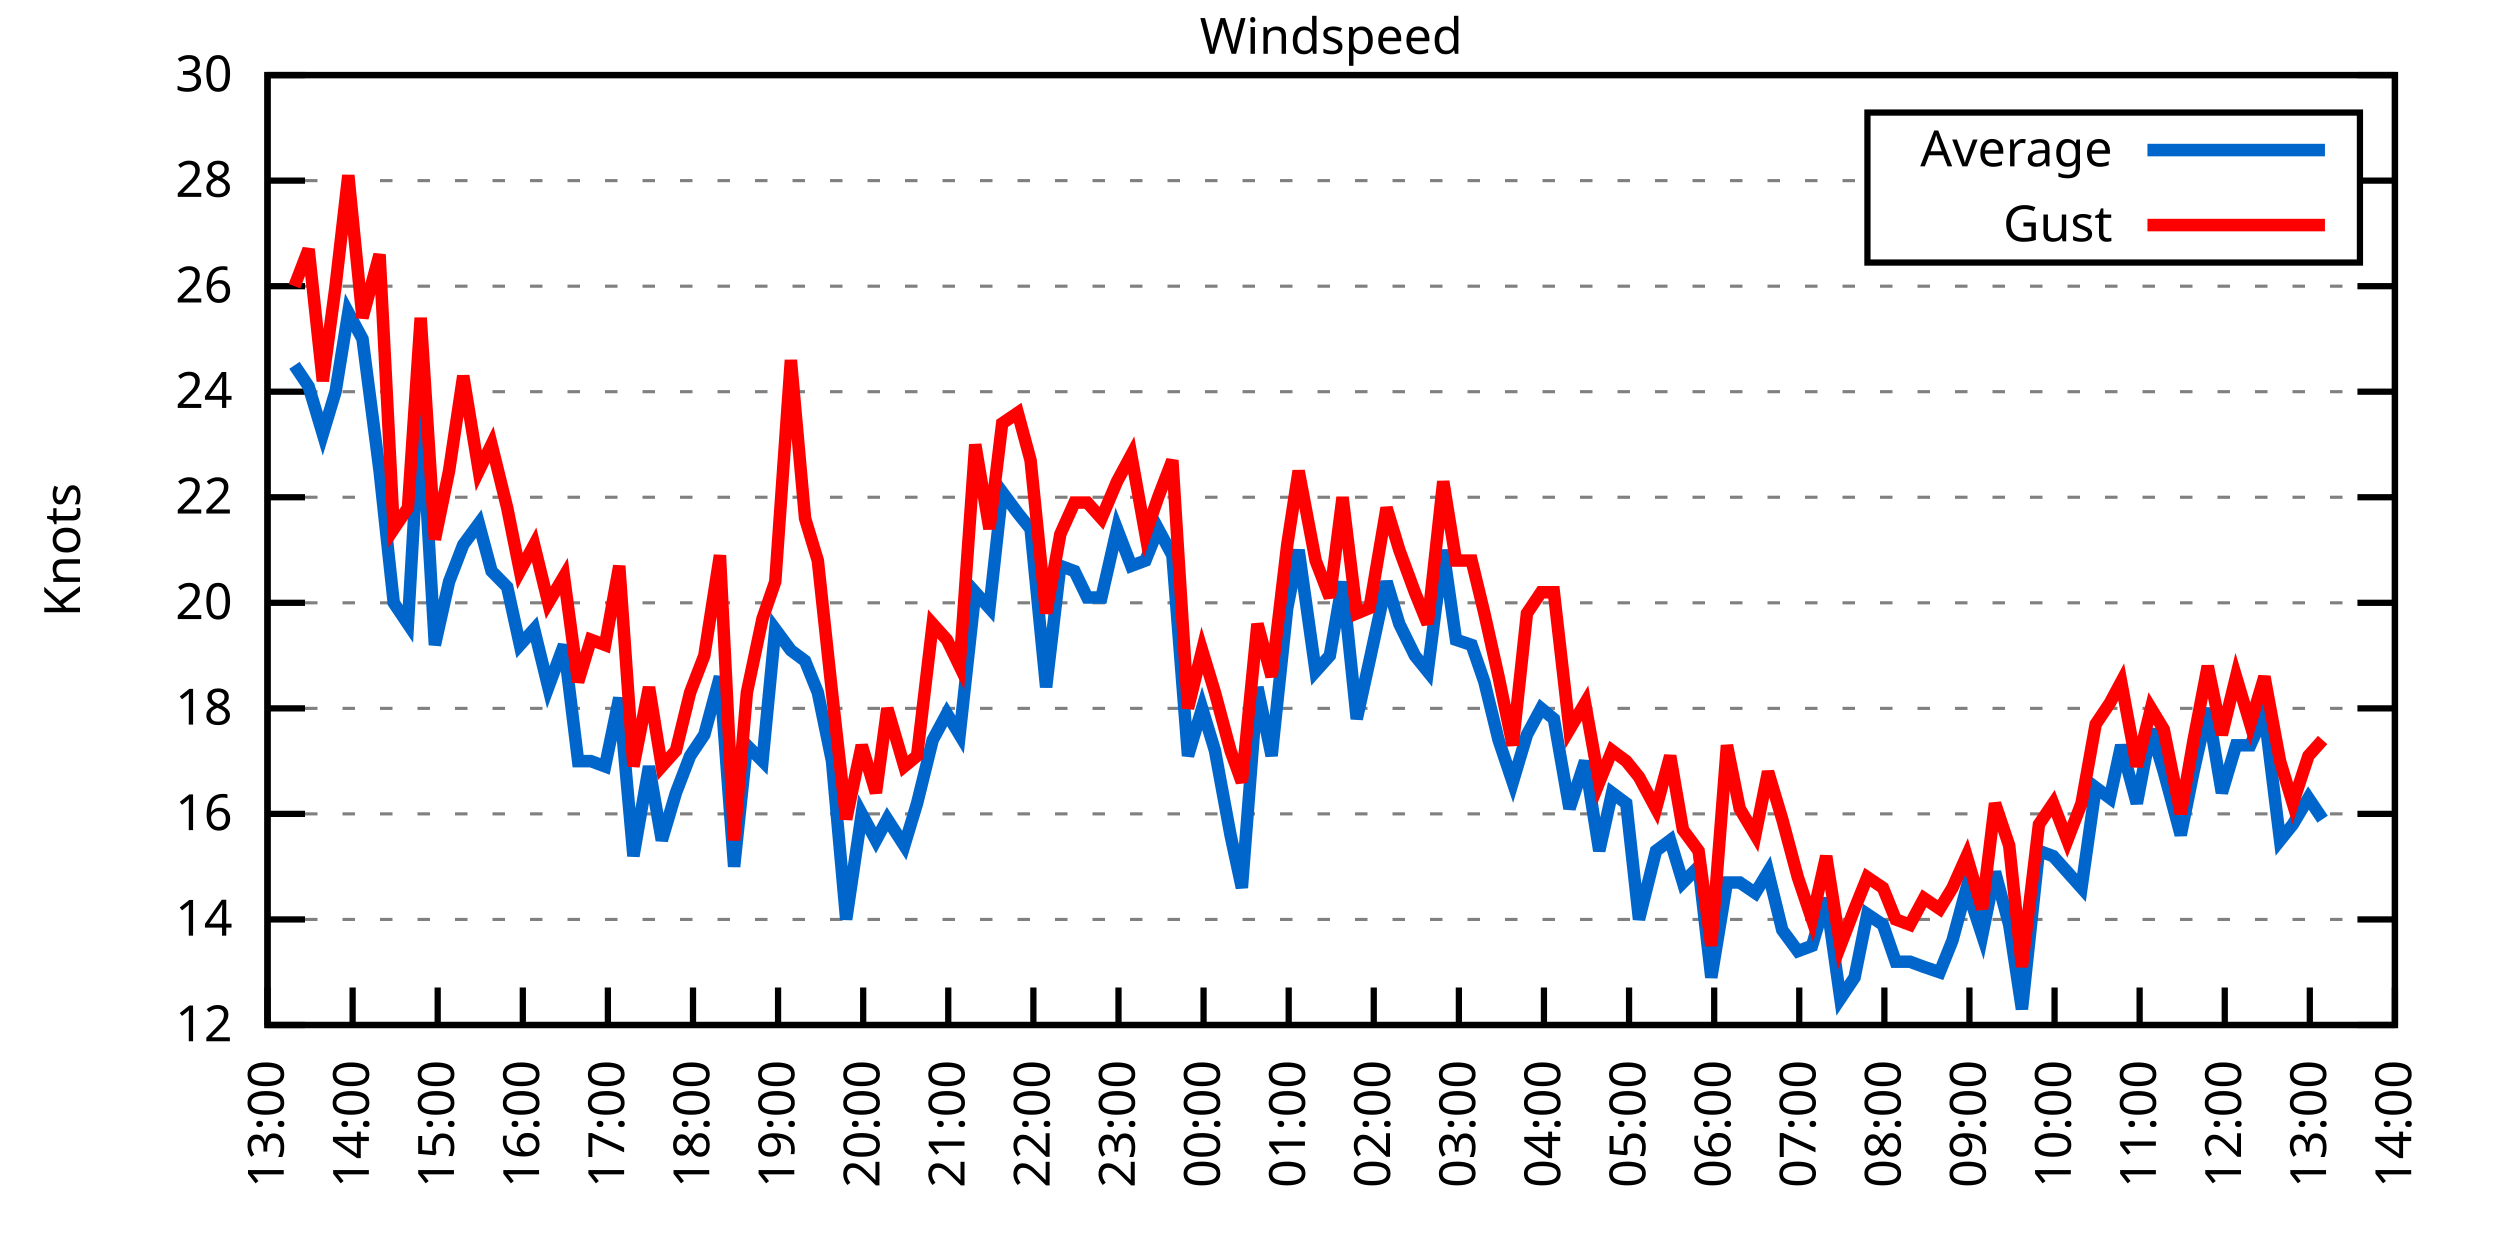
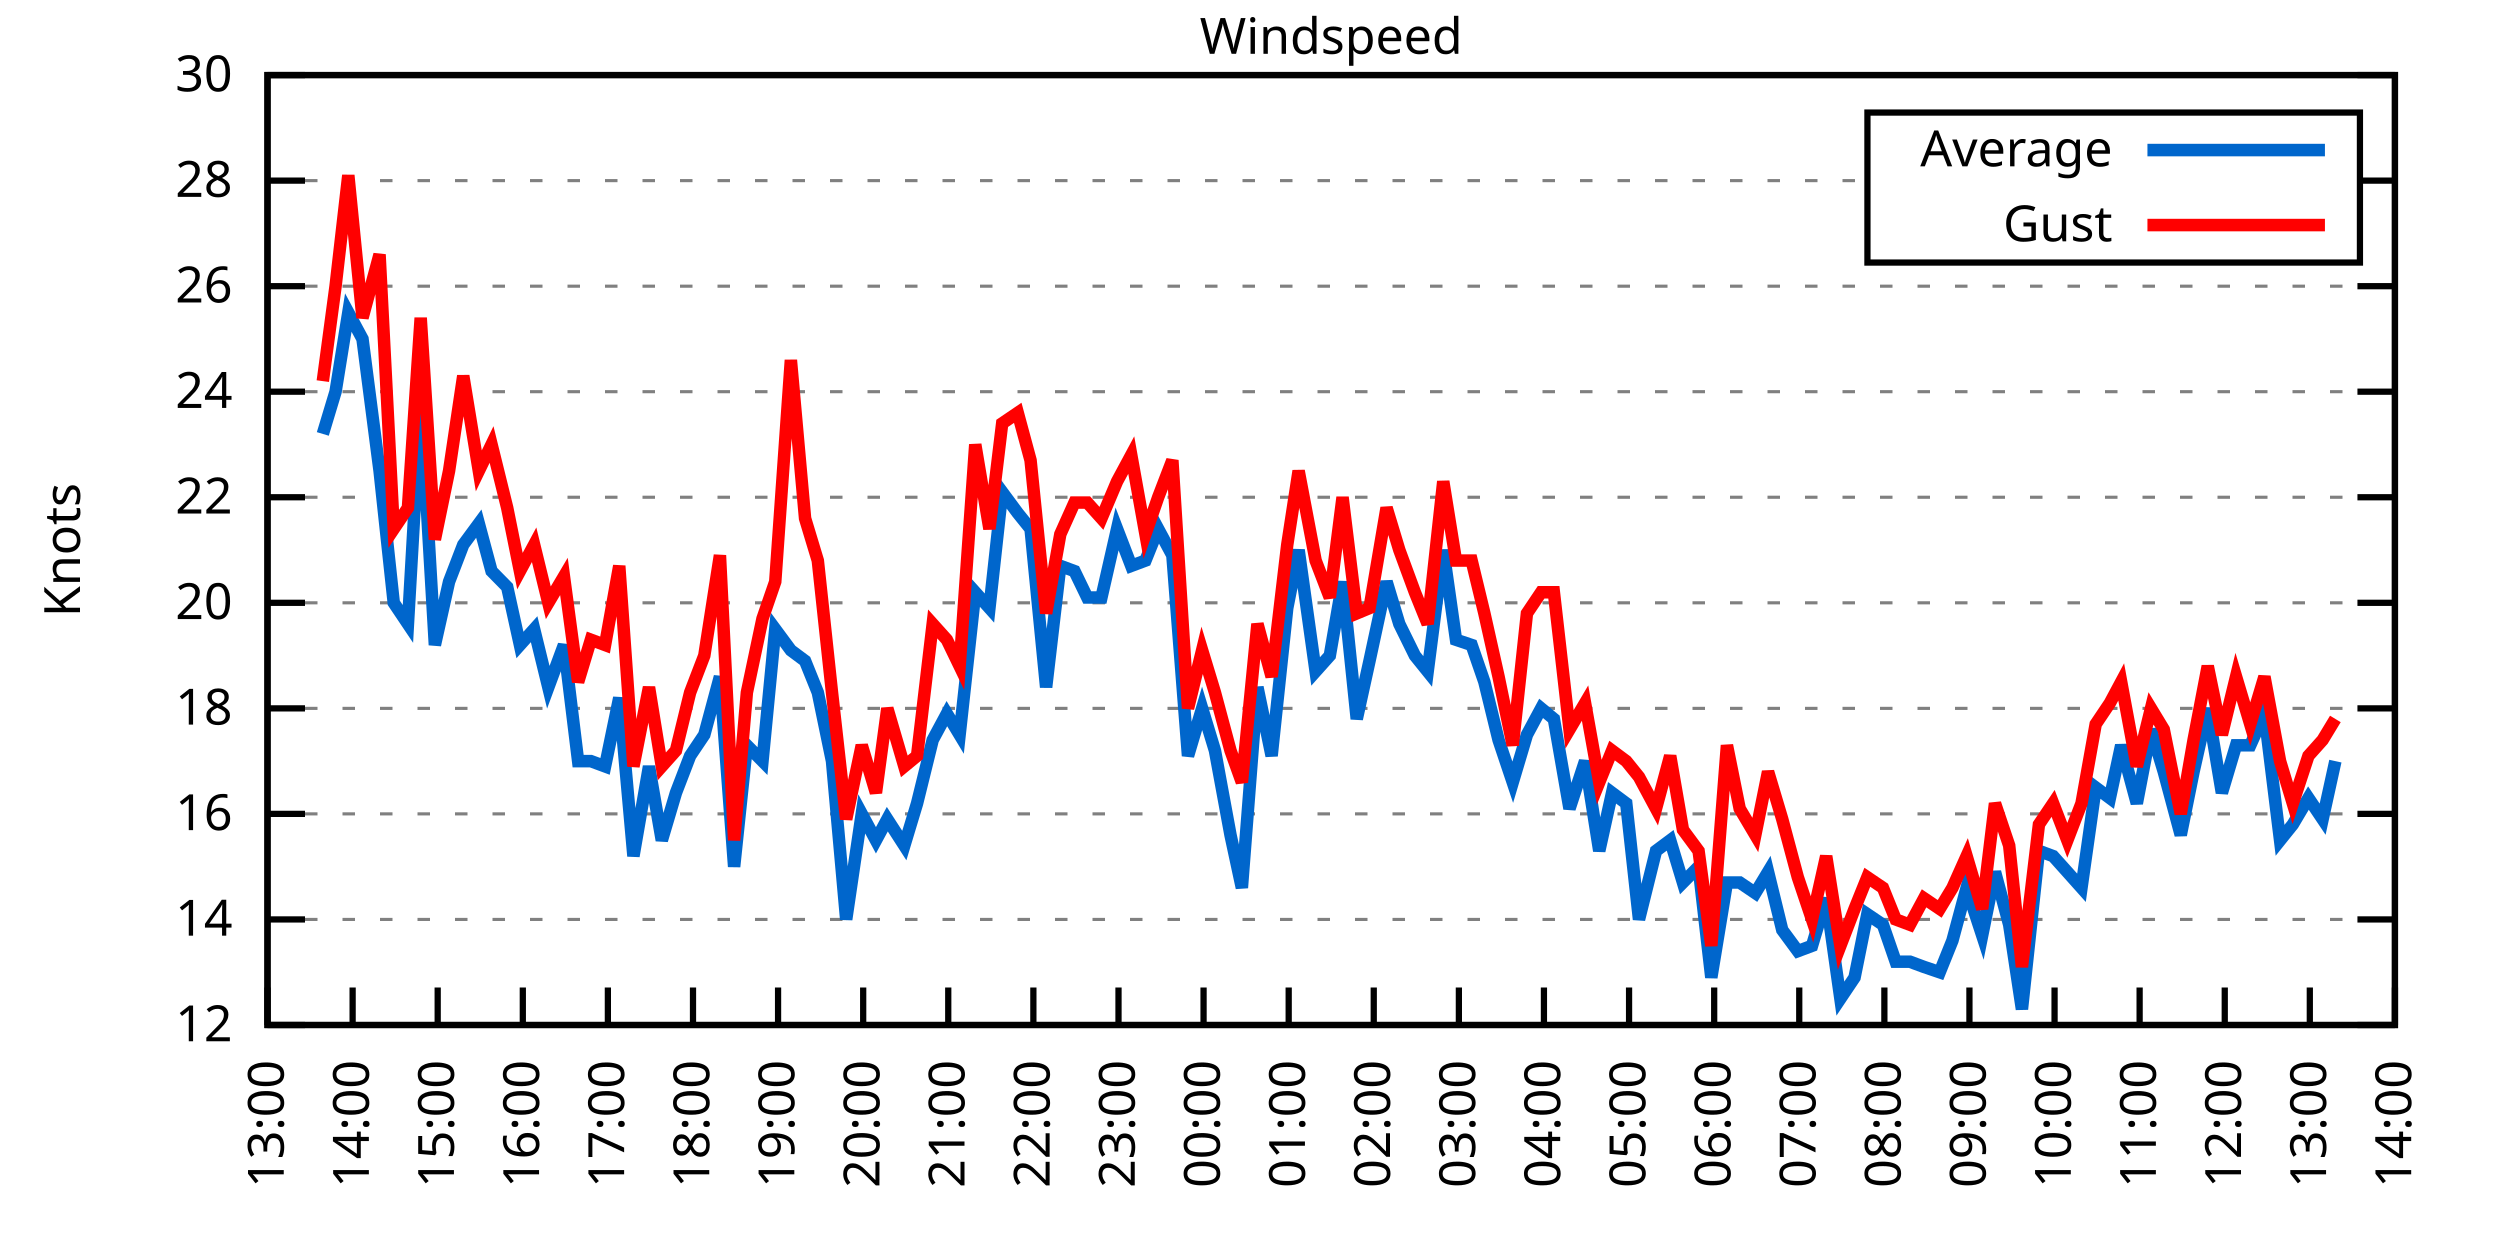
<svg xmlns="http://www.w3.org/2000/svg" xmlns:xlink="http://www.w3.org/1999/xlink" width="400" height="200" viewBox="0 0 400 200">
  <g id="gnuplot_canvas">
    <rect x="0" y="0" width="400" height="200" fill="none" />
    <defs>
      <circle id="gpDot" r="0.5" stroke-width="0.5" stroke="currentColor" />
      <path id="gpPt0" stroke-width="0.333" stroke="currentColor" d="M-1,0 h2 M0,-1 v2" />
      <path id="gpPt1" stroke-width="0.333" stroke="currentColor" d="M-1,-1 L1,1 M1,-1 L-1,1" />
      <path id="gpPt2" stroke-width="0.333" stroke="currentColor" d="M-1,0 L1,0 M0,-1 L0,1 M-1,-1 L1,1 M-1,1 L1,-1" />
      <rect id="gpPt3" stroke-width="0.333" stroke="currentColor" x="-1" y="-1" width="2" height="2" />
      <rect id="gpPt4" stroke-width="0.333" stroke="currentColor" fill="currentColor" x="-1" y="-1" width="2" height="2" />
      <circle id="gpPt5" stroke-width="0.333" stroke="currentColor" cx="0" cy="0" r="1" />
      <use xlink:href="#gpPt5" id="gpPt6" fill="currentColor" stroke="none" />
      <path id="gpPt7" stroke-width="0.333" stroke="currentColor" d="M0,-1.33 L-1.33,0.67 L1.33,0.67 z" />
      <use xlink:href="#gpPt7" id="gpPt8" fill="currentColor" stroke="none" />
      <use xlink:href="#gpPt7" id="gpPt9" stroke="currentColor" transform="rotate(180)" />
      <use xlink:href="#gpPt9" id="gpPt10" fill="currentColor" stroke="none" />
      <use xlink:href="#gpPt3" id="gpPt11" stroke="currentColor" transform="rotate(45)" />
      <use xlink:href="#gpPt11" id="gpPt12" fill="currentColor" stroke="none" />
      <path id="gpPt13" stroke-width="0.333" stroke="currentColor" d="M0,1.330 L1.265,0.411 L0.782,-1.067 L-0.782,-1.076 L-1.265,0.411 z" />
      <use xlink:href="#gpPt13" id="gpPt14" fill="currentColor" stroke="none" />
      <filter id="textbox" filterUnits="objectBoundingBox" x="0" y="0" height="1" width="1">
        <feFlood flood-color="white" flood-opacity="1" result="bgnd" />
        <feComposite in="SourceGraphic" in2="bgnd" operator="atop" />
      </filter>
      <filter id="greybox" filterUnits="objectBoundingBox" x="0" y="0" height="1" width="1">
        <feFlood flood-color="lightgrey" flood-opacity="1" result="grey" />
        <feComposite in="SourceGraphic" in2="grey" operator="atop" />
      </filter>
    </defs>
    <g fill="none" color="white" stroke="currentColor" stroke-width="1.00" stroke-linecap="butt" stroke-linejoin="miter">
</g>
    <g fill="none" color="black" stroke="currentColor" stroke-width="1.00" stroke-linecap="butt" stroke-linejoin="miter">
      <g stroke="none" shape-rendering="crispEdges">
        <polygon fill="rgb(255, 255, 255)" points="42.80,164.00 383.18,164.00 383.18,12.02 42.80,12.02 " />
      </g>
    </g>
    <g fill="none" color="black" stroke="currentColor" stroke-width="1.00" stroke-linecap="butt" stroke-linejoin="miter">
</g>
    <g fill="none" color="black" stroke="black" stroke-width="0.50" stroke-linecap="butt" stroke-linejoin="miter">
</g>
    <g fill="none" color="gray" stroke="currentColor" stroke-width="0.50" stroke-linecap="butt" stroke-linejoin="miter">
      <path stroke="gray" stroke-dasharray="2,4" class="gridline" d="M42.80,164.00 L383.19,164.00  " />
    </g>
    <g fill="none" color="gray" stroke="gray" stroke-width="1.00" stroke-linecap="butt" stroke-linejoin="miter">
</g>
    <g fill="none" color="black" stroke="currentColor" stroke-width="1.00" stroke-linecap="butt" stroke-linejoin="miter">
      <path stroke="black" d="M42.80,164.00 L48.80,164.00 M383.19,164.00 L377.19,164.00  " />
      <g transform="translate(37.20,166.60)" stroke="none" fill="black" font-family="Sans" font-size="8.00" text-anchor="end">
        <text>
          <tspan font-family="Sans"> 12</tspan>
        </text>
      </g>
    </g>
    <g fill="none" color="black" stroke="currentColor" stroke-width="1.00" stroke-linecap="butt" stroke-linejoin="miter">
</g>
    <g fill="none" color="black" stroke="black" stroke-width="0.50" stroke-linecap="butt" stroke-linejoin="miter">
</g>
    <g fill="none" color="gray" stroke="currentColor" stroke-width="0.50" stroke-linecap="butt" stroke-linejoin="miter">
      <path stroke="gray" stroke-dasharray="2,4" class="gridline" d="M42.80,147.11 L383.19,147.11  " />
    </g>
    <g fill="none" color="gray" stroke="gray" stroke-width="1.00" stroke-linecap="butt" stroke-linejoin="miter">
</g>
    <g fill="none" color="black" stroke="currentColor" stroke-width="1.00" stroke-linecap="butt" stroke-linejoin="miter">
      <path stroke="black" d="M42.80,147.11 L48.80,147.11 M383.19,147.11 L377.19,147.11  " />
      <g transform="translate(37.20,149.71)" stroke="none" fill="black" font-family="Sans" font-size="8.00" text-anchor="end">
        <text>
          <tspan font-family="Sans"> 14</tspan>
        </text>
      </g>
    </g>
    <g fill="none" color="black" stroke="currentColor" stroke-width="1.00" stroke-linecap="butt" stroke-linejoin="miter">
</g>
    <g fill="none" color="black" stroke="black" stroke-width="0.50" stroke-linecap="butt" stroke-linejoin="miter">
</g>
    <g fill="none" color="gray" stroke="currentColor" stroke-width="0.50" stroke-linecap="butt" stroke-linejoin="miter">
      <path stroke="gray" stroke-dasharray="2,4" class="gridline" d="M42.80,130.22 L383.19,130.22  " />
    </g>
    <g fill="none" color="gray" stroke="gray" stroke-width="1.00" stroke-linecap="butt" stroke-linejoin="miter">
</g>
    <g fill="none" color="black" stroke="currentColor" stroke-width="1.00" stroke-linecap="butt" stroke-linejoin="miter">
      <path stroke="black" d="M42.80,130.22 L48.80,130.22 M383.19,130.22 L377.19,130.22  " />
      <g transform="translate(37.20,132.82)" stroke="none" fill="black" font-family="Sans" font-size="8.00" text-anchor="end">
        <text>
          <tspan font-family="Sans"> 16</tspan>
        </text>
      </g>
    </g>
    <g fill="none" color="black" stroke="currentColor" stroke-width="1.00" stroke-linecap="butt" stroke-linejoin="miter">
</g>
    <g fill="none" color="black" stroke="black" stroke-width="0.50" stroke-linecap="butt" stroke-linejoin="miter">
</g>
    <g fill="none" color="gray" stroke="currentColor" stroke-width="0.50" stroke-linecap="butt" stroke-linejoin="miter">
      <path stroke="gray" stroke-dasharray="2,4" class="gridline" d="M42.80,113.34 L383.19,113.34  " />
    </g>
    <g fill="none" color="gray" stroke="gray" stroke-width="1.00" stroke-linecap="butt" stroke-linejoin="miter">
</g>
    <g fill="none" color="black" stroke="currentColor" stroke-width="1.00" stroke-linecap="butt" stroke-linejoin="miter">
      <path stroke="black" d="M42.80,113.34 L48.80,113.34 M383.19,113.34 L377.19,113.34  " />
      <g transform="translate(37.20,115.94)" stroke="none" fill="black" font-family="Sans" font-size="8.00" text-anchor="end">
        <text>
          <tspan font-family="Sans"> 18</tspan>
        </text>
      </g>
    </g>
    <g fill="none" color="black" stroke="currentColor" stroke-width="1.00" stroke-linecap="butt" stroke-linejoin="miter">
</g>
    <g fill="none" color="black" stroke="black" stroke-width="0.50" stroke-linecap="butt" stroke-linejoin="miter">
</g>
    <g fill="none" color="gray" stroke="currentColor" stroke-width="0.50" stroke-linecap="butt" stroke-linejoin="miter">
      <path stroke="gray" stroke-dasharray="2,4" class="gridline" d="M42.80,96.45 L383.19,96.45  " />
    </g>
    <g fill="none" color="gray" stroke="gray" stroke-width="1.00" stroke-linecap="butt" stroke-linejoin="miter">
</g>
    <g fill="none" color="black" stroke="currentColor" stroke-width="1.00" stroke-linecap="butt" stroke-linejoin="miter">
      <path stroke="black" d="M42.80,96.45 L48.80,96.45 M383.19,96.45 L377.19,96.45  " />
      <g transform="translate(37.20,99.05)" stroke="none" fill="black" font-family="Sans" font-size="8.00" text-anchor="end">
        <text>
          <tspan font-family="Sans"> 20</tspan>
        </text>
      </g>
    </g>
    <g fill="none" color="black" stroke="currentColor" stroke-width="1.00" stroke-linecap="butt" stroke-linejoin="miter">
</g>
    <g fill="none" color="black" stroke="black" stroke-width="0.50" stroke-linecap="butt" stroke-linejoin="miter">
</g>
    <g fill="none" color="gray" stroke="currentColor" stroke-width="0.50" stroke-linecap="butt" stroke-linejoin="miter">
      <path stroke="gray" stroke-dasharray="2,4" class="gridline" d="M42.80,79.56 L383.19,79.56  " />
    </g>
    <g fill="none" color="gray" stroke="gray" stroke-width="1.00" stroke-linecap="butt" stroke-linejoin="miter">
</g>
    <g fill="none" color="black" stroke="currentColor" stroke-width="1.00" stroke-linecap="butt" stroke-linejoin="miter">
      <path stroke="black" d="M42.80,79.56 L48.80,79.56 M383.19,79.56 L377.19,79.56  " />
      <g transform="translate(37.20,82.16)" stroke="none" fill="black" font-family="Sans" font-size="8.00" text-anchor="end">
        <text>
          <tspan font-family="Sans"> 22</tspan>
        </text>
      </g>
    </g>
    <g fill="none" color="black" stroke="currentColor" stroke-width="1.00" stroke-linecap="butt" stroke-linejoin="miter">
</g>
    <g fill="none" color="black" stroke="black" stroke-width="0.50" stroke-linecap="butt" stroke-linejoin="miter">
</g>
    <g fill="none" color="gray" stroke="currentColor" stroke-width="0.50" stroke-linecap="butt" stroke-linejoin="miter">
      <path stroke="gray" stroke-dasharray="2,4" class="gridline" d="M42.80,62.67 L383.19,62.67  " />
    </g>
    <g fill="none" color="gray" stroke="gray" stroke-width="1.00" stroke-linecap="butt" stroke-linejoin="miter">
</g>
    <g fill="none" color="black" stroke="currentColor" stroke-width="1.00" stroke-linecap="butt" stroke-linejoin="miter">
      <path stroke="black" d="M42.80,62.67 L48.80,62.67 M383.19,62.67 L377.19,62.67  " />
      <g transform="translate(37.20,65.27)" stroke="none" fill="black" font-family="Sans" font-size="8.00" text-anchor="end">
        <text>
          <tspan font-family="Sans"> 24</tspan>
        </text>
      </g>
    </g>
    <g fill="none" color="black" stroke="currentColor" stroke-width="1.00" stroke-linecap="butt" stroke-linejoin="miter">
</g>
    <g fill="none" color="black" stroke="black" stroke-width="0.50" stroke-linecap="butt" stroke-linejoin="miter">
</g>
    <g fill="none" color="gray" stroke="currentColor" stroke-width="0.50" stroke-linecap="butt" stroke-linejoin="miter">
      <path stroke="gray" stroke-dasharray="2,4" class="gridline" d="M42.80,45.79 L383.19,45.79  " />
    </g>
    <g fill="none" color="gray" stroke="gray" stroke-width="1.00" stroke-linecap="butt" stroke-linejoin="miter">
</g>
    <g fill="none" color="black" stroke="currentColor" stroke-width="1.00" stroke-linecap="butt" stroke-linejoin="miter">
      <path stroke="black" d="M42.80,45.79 L48.80,45.79 M383.19,45.79 L377.19,45.79  " />
      <g transform="translate(37.20,48.39)" stroke="none" fill="black" font-family="Sans" font-size="8.00" text-anchor="end">
        <text>
          <tspan font-family="Sans"> 26</tspan>
        </text>
      </g>
    </g>
    <g fill="none" color="black" stroke="currentColor" stroke-width="1.00" stroke-linecap="butt" stroke-linejoin="miter">
</g>
    <g fill="none" color="black" stroke="black" stroke-width="0.50" stroke-linecap="butt" stroke-linejoin="miter">
</g>
    <g fill="none" color="gray" stroke="currentColor" stroke-width="0.50" stroke-linecap="butt" stroke-linejoin="miter">
      <path stroke="gray" stroke-dasharray="2,4" class="gridline" d="M42.80,28.90 L298.79,28.90 M377.59,28.90 L383.19,28.90  " />
    </g>
    <g fill="none" color="gray" stroke="gray" stroke-width="1.00" stroke-linecap="butt" stroke-linejoin="miter">
</g>
    <g fill="none" color="black" stroke="currentColor" stroke-width="1.00" stroke-linecap="butt" stroke-linejoin="miter">
      <path stroke="black" d="M42.80,28.90 L48.80,28.90 M383.19,28.90 L377.19,28.90  " />
      <g transform="translate(37.20,31.50)" stroke="none" fill="black" font-family="Sans" font-size="8.00" text-anchor="end">
        <text>
          <tspan font-family="Sans"> 28</tspan>
        </text>
      </g>
    </g>
    <g fill="none" color="black" stroke="currentColor" stroke-width="1.00" stroke-linecap="butt" stroke-linejoin="miter">
</g>
    <g fill="none" color="black" stroke="black" stroke-width="0.50" stroke-linecap="butt" stroke-linejoin="miter">
</g>
    <g fill="none" color="gray" stroke="currentColor" stroke-width="0.50" stroke-linecap="butt" stroke-linejoin="miter">
      <path stroke="gray" stroke-dasharray="2,4" class="gridline" d="M42.80,12.01 L383.19,12.01  " />
    </g>
    <g fill="none" color="gray" stroke="gray" stroke-width="1.00" stroke-linecap="butt" stroke-linejoin="miter">
</g>
    <g fill="none" color="black" stroke="currentColor" stroke-width="1.00" stroke-linecap="butt" stroke-linejoin="miter">
      <path stroke="black" d="M42.80,12.01 L48.80,12.01 M383.19,12.01 L377.19,12.01  " />
      <g transform="translate(37.20,14.61)" stroke="none" fill="black" font-family="Sans" font-size="8.00" text-anchor="end">
        <text>
          <tspan font-family="Sans"> 30</tspan>
        </text>
      </g>
    </g>
    <g fill="none" color="black" stroke="currentColor" stroke-width="1.00" stroke-linecap="butt" stroke-linejoin="miter">
      <path stroke="black" d="M42.80,164.00 L42.80,158.00  " />
      <g transform="translate(45.40,169.60) rotate(270.00)" stroke="none" fill="black" font-family="Sans" font-size="8.00" text-anchor="end">
        <text>
          <tspan font-family="Sans">13:00</tspan>
        </text>
      </g>
    </g>
    <g fill="none" color="black" stroke="currentColor" stroke-width="1.00" stroke-linecap="butt" stroke-linejoin="miter">
      <path stroke="black" d="M56.42,164.00 L56.42,158.00  " />
      <g transform="translate(59.02,169.60) rotate(270.00)" stroke="none" fill="black" font-family="Sans" font-size="8.00" text-anchor="end">
        <text>
          <tspan font-family="Sans">14:00</tspan>
        </text>
      </g>
    </g>
    <g fill="none" color="black" stroke="currentColor" stroke-width="1.00" stroke-linecap="butt" stroke-linejoin="miter">
      <path stroke="black" d="M70.03,164.00 L70.03,158.00  " />
      <g transform="translate(72.63,169.60) rotate(270.00)" stroke="none" fill="black" font-family="Sans" font-size="8.00" text-anchor="end">
        <text>
          <tspan font-family="Sans">15:00</tspan>
        </text>
      </g>
    </g>
    <g fill="none" color="black" stroke="currentColor" stroke-width="1.00" stroke-linecap="butt" stroke-linejoin="miter">
      <path stroke="black" d="M83.65,164.00 L83.65,158.00  " />
      <g transform="translate(86.25,169.60) rotate(270.00)" stroke="none" fill="black" font-family="Sans" font-size="8.00" text-anchor="end">
        <text>
          <tspan font-family="Sans">16:00</tspan>
        </text>
      </g>
    </g>
    <g fill="none" color="black" stroke="currentColor" stroke-width="1.00" stroke-linecap="butt" stroke-linejoin="miter">
      <path stroke="black" d="M97.26,164.00 L97.26,158.00  " />
      <g transform="translate(99.86,169.60) rotate(270.00)" stroke="none" fill="black" font-family="Sans" font-size="8.00" text-anchor="end">
        <text>
          <tspan font-family="Sans">17:00</tspan>
        </text>
      </g>
    </g>
    <g fill="none" color="black" stroke="currentColor" stroke-width="1.00" stroke-linecap="butt" stroke-linejoin="miter">
      <path stroke="black" d="M110.88,164.00 L110.88,158.00  " />
      <g transform="translate(113.48,169.60) rotate(270.00)" stroke="none" fill="black" font-family="Sans" font-size="8.00" text-anchor="end">
        <text>
          <tspan font-family="Sans">18:00</tspan>
        </text>
      </g>
    </g>
    <g fill="none" color="black" stroke="currentColor" stroke-width="1.00" stroke-linecap="butt" stroke-linejoin="miter">
      <path stroke="black" d="M124.49,164.00 L124.49,158.00  " />
      <g transform="translate(127.09,169.60) rotate(270.00)" stroke="none" fill="black" font-family="Sans" font-size="8.00" text-anchor="end">
        <text>
          <tspan font-family="Sans">19:00</tspan>
        </text>
      </g>
    </g>
    <g fill="none" color="black" stroke="currentColor" stroke-width="1.00" stroke-linecap="butt" stroke-linejoin="miter">
      <path stroke="black" d="M138.11,164.00 L138.11,158.00  " />
      <g transform="translate(140.71,169.60) rotate(270.00)" stroke="none" fill="black" font-family="Sans" font-size="8.00" text-anchor="end">
        <text>
          <tspan font-family="Sans">20:00</tspan>
        </text>
      </g>
    </g>
    <g fill="none" color="black" stroke="currentColor" stroke-width="1.00" stroke-linecap="butt" stroke-linejoin="miter">
      <path stroke="black" d="M151.72,164.00 L151.72,158.00  " />
      <g transform="translate(154.32,169.60) rotate(270.00)" stroke="none" fill="black" font-family="Sans" font-size="8.00" text-anchor="end">
        <text>
          <tspan font-family="Sans">21:00</tspan>
        </text>
      </g>
    </g>
    <g fill="none" color="black" stroke="currentColor" stroke-width="1.00" stroke-linecap="butt" stroke-linejoin="miter">
      <path stroke="black" d="M165.34,164.00 L165.34,158.00  " />
      <g transform="translate(167.94,169.60) rotate(270.00)" stroke="none" fill="black" font-family="Sans" font-size="8.00" text-anchor="end">
        <text>
          <tspan font-family="Sans">22:00</tspan>
        </text>
      </g>
    </g>
    <g fill="none" color="black" stroke="currentColor" stroke-width="1.00" stroke-linecap="butt" stroke-linejoin="miter">
      <path stroke="black" d="M178.96,164.00 L178.96,158.00  " />
      <g transform="translate(181.56,169.60) rotate(270.00)" stroke="none" fill="black" font-family="Sans" font-size="8.00" text-anchor="end">
        <text>
          <tspan font-family="Sans">23:00</tspan>
        </text>
      </g>
    </g>
    <g fill="none" color="black" stroke="currentColor" stroke-width="1.00" stroke-linecap="butt" stroke-linejoin="miter">
      <path stroke="black" d="M192.57,164.00 L192.57,158.00  " />
      <g transform="translate(195.17,169.60) rotate(270.00)" stroke="none" fill="black" font-family="Sans" font-size="8.00" text-anchor="end">
        <text>
          <tspan font-family="Sans">00:00</tspan>
        </text>
      </g>
    </g>
    <g fill="none" color="black" stroke="currentColor" stroke-width="1.00" stroke-linecap="butt" stroke-linejoin="miter">
      <path stroke="black" d="M206.19,164.00 L206.19,158.00  " />
      <g transform="translate(208.79,169.60) rotate(270.00)" stroke="none" fill="black" font-family="Sans" font-size="8.00" text-anchor="end">
        <text>
          <tspan font-family="Sans">01:00</tspan>
        </text>
      </g>
    </g>
    <g fill="none" color="black" stroke="currentColor" stroke-width="1.00" stroke-linecap="butt" stroke-linejoin="miter">
      <path stroke="black" d="M219.80,164.00 L219.80,158.00  " />
      <g transform="translate(222.40,169.60) rotate(270.00)" stroke="none" fill="black" font-family="Sans" font-size="8.00" text-anchor="end">
        <text>
          <tspan font-family="Sans">02:00</tspan>
        </text>
      </g>
    </g>
    <g fill="none" color="black" stroke="currentColor" stroke-width="1.00" stroke-linecap="butt" stroke-linejoin="miter">
      <path stroke="black" d="M233.42,164.00 L233.42,158.00  " />
      <g transform="translate(236.02,169.60) rotate(270.00)" stroke="none" fill="black" font-family="Sans" font-size="8.00" text-anchor="end">
        <text>
          <tspan font-family="Sans">03:00</tspan>
        </text>
      </g>
    </g>
    <g fill="none" color="black" stroke="currentColor" stroke-width="1.00" stroke-linecap="butt" stroke-linejoin="miter">
      <path stroke="black" d="M247.03,164.00 L247.03,158.00  " />
      <g transform="translate(249.63,169.60) rotate(270.00)" stroke="none" fill="black" font-family="Sans" font-size="8.00" text-anchor="end">
        <text>
          <tspan font-family="Sans">04:00</tspan>
        </text>
      </g>
    </g>
    <g fill="none" color="black" stroke="currentColor" stroke-width="1.00" stroke-linecap="butt" stroke-linejoin="miter">
      <path stroke="black" d="M260.65,164.00 L260.65,158.00  " />
      <g transform="translate(263.25,169.60) rotate(270.00)" stroke="none" fill="black" font-family="Sans" font-size="8.00" text-anchor="end">
        <text>
          <tspan font-family="Sans">05:00</tspan>
        </text>
      </g>
    </g>
    <g fill="none" color="black" stroke="currentColor" stroke-width="1.00" stroke-linecap="butt" stroke-linejoin="miter">
      <path stroke="black" d="M274.27,164.00 L274.27,158.00  " />
      <g transform="translate(276.87,169.60) rotate(270.00)" stroke="none" fill="black" font-family="Sans" font-size="8.00" text-anchor="end">
        <text>
          <tspan font-family="Sans">06:00</tspan>
        </text>
      </g>
    </g>
    <g fill="none" color="black" stroke="currentColor" stroke-width="1.00" stroke-linecap="butt" stroke-linejoin="miter">
      <path stroke="black" d="M287.88,164.00 L287.88,158.00  " />
      <g transform="translate(290.48,169.60) rotate(270.00)" stroke="none" fill="black" font-family="Sans" font-size="8.00" text-anchor="end">
        <text>
          <tspan font-family="Sans">07:00</tspan>
        </text>
      </g>
    </g>
    <g fill="none" color="black" stroke="currentColor" stroke-width="1.00" stroke-linecap="butt" stroke-linejoin="miter">
      <path stroke="black" d="M301.50,164.00 L301.50,158.00  " />
      <g transform="translate(304.10,169.60) rotate(270.00)" stroke="none" fill="black" font-family="Sans" font-size="8.00" text-anchor="end">
        <text>
          <tspan font-family="Sans">08:00</tspan>
        </text>
      </g>
    </g>
    <g fill="none" color="black" stroke="currentColor" stroke-width="1.00" stroke-linecap="butt" stroke-linejoin="miter">
      <path stroke="black" d="M315.11,164.00 L315.11,158.00  " />
      <g transform="translate(317.71,169.60) rotate(270.00)" stroke="none" fill="black" font-family="Sans" font-size="8.00" text-anchor="end">
        <text>
          <tspan font-family="Sans">09:00</tspan>
        </text>
      </g>
    </g>
    <g fill="none" color="black" stroke="currentColor" stroke-width="1.00" stroke-linecap="butt" stroke-linejoin="miter">
      <path stroke="black" d="M328.73,164.00 L328.73,158.00  " />
      <g transform="translate(331.33,169.60) rotate(270.00)" stroke="none" fill="black" font-family="Sans" font-size="8.00" text-anchor="end">
        <text>
          <tspan font-family="Sans">10:00</tspan>
        </text>
      </g>
    </g>
    <g fill="none" color="black" stroke="currentColor" stroke-width="1.00" stroke-linecap="butt" stroke-linejoin="miter">
      <path stroke="black" d="M342.34,164.00 L342.34,158.00  " />
      <g transform="translate(344.94,169.60) rotate(270.00)" stroke="none" fill="black" font-family="Sans" font-size="8.00" text-anchor="end">
        <text>
          <tspan font-family="Sans">11:00</tspan>
        </text>
      </g>
    </g>
    <g fill="none" color="black" stroke="currentColor" stroke-width="1.00" stroke-linecap="butt" stroke-linejoin="miter">
      <path stroke="black" d="M355.96,164.00 L355.96,158.00  " />
      <g transform="translate(358.56,169.60) rotate(270.00)" stroke="none" fill="black" font-family="Sans" font-size="8.00" text-anchor="end">
        <text>
          <tspan font-family="Sans">12:00</tspan>
        </text>
      </g>
    </g>
    <g fill="none" color="black" stroke="currentColor" stroke-width="1.00" stroke-linecap="butt" stroke-linejoin="miter">
      <path stroke="black" d="M369.57,164.00 L369.57,158.00  " />
      <g transform="translate(372.17,169.60) rotate(270.00)" stroke="none" fill="black" font-family="Sans" font-size="8.00" text-anchor="end">
        <text>
          <tspan font-family="Sans">13:00</tspan>
        </text>
      </g>
    </g>
    <g fill="none" color="black" stroke="currentColor" stroke-width="1.00" stroke-linecap="butt" stroke-linejoin="miter">
      <path stroke="black" d="M383.19,164.00 L383.19,158.00  " />
      <g transform="translate(385.79,169.60) rotate(270.00)" stroke="none" fill="black" font-family="Sans" font-size="8.00" text-anchor="end">
        <text>
          <tspan font-family="Sans">14:00</tspan>
        </text>
      </g>
    </g>
    <g fill="none" color="black" stroke="currentColor" stroke-width="1.00" stroke-linecap="butt" stroke-linejoin="miter">
</g>
    <g fill="none" color="black" stroke="currentColor" stroke-width="1.00" stroke-linecap="butt" stroke-linejoin="miter">
      <path stroke="black" d="M42.80,12.01 L42.80,164.00 L383.19,164.00 L383.19,12.01 L42.80,12.01 Z  " />
    </g>
    <g fill="none" color="black" stroke="currentColor" stroke-width="1.00" stroke-linecap="butt" stroke-linejoin="miter">
</g>
    <g fill="none" color="black" stroke="currentColor" stroke-width="1.00" stroke-linecap="butt" stroke-linejoin="miter">
      <path stroke="black" d="M298.79,42.01 L298.79,18.01 L377.59,18.01 L377.59,42.01 L298.79,42.01 Z  " />
    </g>
    <g id="Windspeed_plot_1">
      <g fill="none" color="white" stroke="black" stroke-width="2.00" stroke-linecap="butt" stroke-linejoin="miter">
</g>
      <g fill="none" color="black" stroke="currentColor" stroke-width="2.00" stroke-linecap="butt" stroke-linejoin="miter">
        <g transform="translate(337.99,26.61)" stroke="none" fill="black" font-family="Sans" font-size="8.00" text-anchor="end">
          <text>
            <tspan font-family="Sans">Average</tspan>
          </text>
        </g>
      </g>
      <g fill="none" color="black" stroke="currentColor" stroke-width="2.00" stroke-linecap="butt" stroke-linejoin="miter">
-         <path stroke="rgb(  0, 102, 204)" d="M343.59,24.01 L371.99,24.01 M47.11,58.45 L49.38,61.83 L51.65,69.43 L53.69,62.67 L55.73,50.01 L58.00,54.23   L60.73,75.34 L63.00,96.45 L65.27,99.83 L67.31,64.36 L69.58,103.20 L71.85,93.07 L74.12,87.16 L76.61,83.78   L78.65,91.38 L81.15,93.92 L83.19,103.20 L85.46,100.67 L87.73,109.96 L90.23,103.20 L92.50,121.78 L94.54,121.78   L96.81,122.62 L99.08,111.65 L101.35,136.98 L103.84,122.62 L105.89,134.45 L108.15,126.85 L110.42,120.94 L112.69,117.56   L115.19,108.27 L117.46,138.67 L119.50,119.25 L122.00,121.78 L124.04,100.67 L126.54,104.05 L128.81,105.74 L130.85,110.80   L133.12,121.78 L135.39,147.11 L137.88,130.22 L140.15,134.45 L141.97,131.07 L144.69,135.29 L146.73,128.54 L149.23,118.40   L151.50,114.18 L153.54,117.56 L156.04,94.76 L158.31,97.29 L160.35,78.72 L162.84,82.09 L164.89,84.63 L167.38,109.96   L169.65,90.54 L171.92,91.38 L173.96,95.60 L176.23,95.60 L178.73,84.63 L181.00,90.54 L183.27,89.69 L185.31,84.63   L187.58,88.85 L190.08,120.94 L192.34,113.34 L194.39,120.09 L196.88,133.60 L198.70,142.05 L201.19,109.96 L203.46,120.94   L205.96,97.29 L207.78,88.00 L210.50,107.43 L212.77,104.89 L214.81,93.07 L217.08,115.03 L219.12,105.74 L221.85,93.07   L223.89,99.83 L226.38,104.89 L228.43,107.43 L230.92,88.00 L232.96,102.36 L235.46,103.20 L237.50,109.11 L239.77,118.40   L242.04,125.16 L244.31,117.56 L246.58,113.34 L248.62,115.03 L251.12,129.38 L253.61,121.78 L255.88,136.14 L257.93,126.85   L260.20,128.54 L262.24,147.11 L264.96,136.14 L267.23,134.45 L269.27,141.20 L271.77,138.67 L273.81,156.40 L276.31,141.20   L278.35,141.20 L280.85,142.89 L282.89,139.51 L285.16,148.80 L287.65,152.18 L289.92,151.33 L292.19,143.73 L294.46,159.78   L296.73,156.40 L298.77,146.27 L301.27,147.96 L303.31,153.87 L305.58,153.87 L307.85,154.71 L310.35,155.56 L312.39,150.49   L314.66,142.05 L317.15,149.65 L319.20,139.51 L321.47,147.96 L323.51,161.47 L326.23,136.14 L328.50,136.98 L330.77,139.51   L333.04,142.05 L335.31,126.00 L337.58,127.69 L339.39,119.25 L341.89,128.54 L344.16,116.71 L346.20,123.47 L348.92,133.60   L350.97,123.47 L353.24,113.34 L355.50,126.85 L357.77,119.25 L360.04,119.25 L362.31,114.18 L364.81,134.45 L366.85,131.91   L369.35,127.69 L371.62,131.07  " />
+         <path stroke="rgb(  0, 102, 204)" d="M343.59,24.01 L371.99,24.01 M51.65,69.43 L53.69,62.67 L55.73,50.01 L58.00,54.23 L60.73,75.34 L63.00,96.45   L65.27,99.83 L67.31,64.36 L69.58,103.20 L71.85,93.07 L74.12,87.16 L76.61,83.78 L78.65,91.38 L81.15,93.92   L83.19,103.20 L85.46,100.67 L87.73,109.96 L90.23,103.20 L92.50,121.78 L94.54,121.78 L96.81,122.62 L99.08,111.65   L101.35,136.98 L103.84,122.62 L105.89,134.45 L108.15,126.85 L110.42,120.94 L112.69,117.56 L115.19,108.27 L117.46,138.67   L119.50,119.25 L122.00,121.78 L124.04,100.67 L126.54,104.05 L128.81,105.74 L130.85,110.80 L133.12,121.78 L135.39,147.11   L137.88,130.22 L140.15,134.45 L141.97,131.07 L144.69,135.29 L146.73,128.54 L149.23,118.40 L151.50,114.18 L153.54,117.56   L156.04,94.76 L158.31,97.29 L160.35,78.72 L162.84,82.09 L164.89,84.63 L167.38,109.96 L169.65,90.54 L171.92,91.38   L173.96,95.60 L176.23,95.60 L178.73,84.63 L181.00,90.54 L183.27,89.69 L185.31,84.63 L187.58,88.85 L190.08,120.94   L192.34,113.34 L194.39,120.09 L196.88,133.60 L198.70,142.05 L201.19,109.96 L203.46,120.94 L205.96,97.29 L207.78,88.00   L210.50,107.43 L212.77,104.89 L214.81,93.07 L217.08,115.03 L219.12,105.74 L221.85,93.07 L223.89,99.83 L226.38,104.89   L228.43,107.43 L230.92,88.00 L232.96,102.36 L235.46,103.20 L237.50,109.11 L239.77,118.40 L242.04,125.16 L244.31,117.56   L246.58,113.34 L248.62,115.03 L251.12,129.38 L253.61,121.78 L255.88,136.14 L257.93,126.85 L260.20,128.54 L262.24,147.11   L264.96,136.14 L267.23,134.45 L269.27,141.20 L271.77,138.67 L273.81,156.40 L276.31,141.20 L278.35,141.20 L280.85,142.89   L282.89,139.51 L285.16,148.80 L287.65,152.18 L289.92,151.33 L292.19,143.73 L294.46,159.78 L296.73,156.40 L298.77,146.27   L301.27,147.96 L303.31,153.87 L305.58,153.87 L307.85,154.71 L310.35,155.56 L312.39,150.49 L314.66,142.05 L317.15,149.65   L319.20,139.51 L321.47,147.96 L323.51,161.47 L326.23,136.14 L328.50,136.98 L330.77,139.51 L333.04,142.05 L335.31,126.00   L337.58,127.69 L339.39,119.25 L341.89,128.54 L344.16,116.71 L346.20,123.47 L348.92,133.60 L350.97,123.47 L353.24,113.34   L355.50,126.85 L357.77,119.25 L360.04,119.25 L362.31,114.18 L364.81,134.45 L366.85,131.91 L369.35,127.69 L371.62,131.07   L373.66,121.78  " />
      </g>
    </g>
    <g id="Windspeed_plot_2">
      <g fill="none" color="black" stroke="currentColor" stroke-width="2.00" stroke-linecap="butt" stroke-linejoin="miter">
        <g transform="translate(337.99,38.61)" stroke="none" fill="black" font-family="Sans" font-size="8.00" text-anchor="end">
          <text>
            <tspan font-family="Sans">Gust</tspan>
          </text>
        </g>
      </g>
      <g fill="none" color="black" stroke="currentColor" stroke-width="2.00" stroke-linecap="butt" stroke-linejoin="miter">
-         <path stroke="rgb(255,   0,   0)" d="M343.59,36.01 L371.99,36.01 M47.11,45.79 L49.38,39.87 L51.65,60.98 L53.69,45.79 L55.73,28.05 L58.00,50.85   L60.73,40.72 L63.00,84.63 L65.27,81.25 L67.31,50.85 L69.58,86.32 L71.85,75.34 L74.12,60.14 L76.61,75.34   L78.65,71.12 L81.15,81.25 L83.19,91.38 L85.46,87.16 L87.73,96.45 L90.23,92.23 L92.50,109.11 L94.54,102.36   L96.81,103.20 L99.08,90.54 L101.35,122.62 L103.84,109.96 L105.89,122.62 L108.15,120.09 L110.42,110.80 L112.69,104.89   L115.19,88.85 L117.46,134.45 L119.50,110.80 L122.00,98.98 L124.04,93.07 L126.54,57.61 L128.81,82.94 L130.85,89.69   L133.12,110.80 L135.39,131.07 L137.88,119.25 L140.15,126.85 L141.97,113.34 L144.69,122.62 L146.73,120.94 L149.23,99.83   L151.50,102.36 L153.54,106.58 L156.04,71.12 L158.31,84.63 L160.35,67.74 L162.84,66.05 L164.89,73.65 L167.38,98.14   L169.65,85.47 L171.92,80.41 L173.96,80.41 L176.23,82.94 L178.73,77.03 L181.00,72.81 L183.27,85.47 L185.31,79.56   L187.58,73.65 L190.08,113.34 L192.34,104.05 L194.39,110.80 L196.88,120.09 L198.70,125.16 L201.19,99.83 L203.46,108.27   L205.96,87.16 L207.78,75.34 L210.50,89.69 L212.77,95.60 L214.81,79.56 L217.08,98.14 L219.12,97.29 L221.85,81.25   L223.89,88.00 L226.38,94.76 L228.43,99.83 L230.92,77.03 L232.96,89.69 L235.46,89.69 L237.50,98.14 L239.77,108.27   L242.04,119.25 L244.31,98.14 L246.58,94.76 L248.62,94.76 L251.12,116.71 L253.61,112.49 L255.88,125.16 L257.93,120.09   L260.20,121.78 L262.24,124.31 L264.96,129.38 L267.23,120.94 L269.27,132.76 L271.77,136.14 L273.81,151.33 L276.31,119.25   L278.35,129.38 L280.85,133.60 L282.89,123.47 L285.16,131.07 L287.65,140.36 L289.92,147.11 L292.19,136.98 L294.46,151.33   L296.73,145.42 L298.77,140.36 L301.27,142.05 L303.31,147.11 L305.58,147.96 L307.85,143.73 L310.35,145.42 L312.39,142.05   L314.66,136.98 L317.15,145.42 L319.20,128.54 L321.47,135.29 L323.51,154.71 L326.23,131.91 L328.50,128.54 L330.77,134.45   L333.04,128.54 L335.31,115.87 L337.58,112.49 L339.39,109.11 L341.89,122.62 L344.16,113.34 L346.20,116.71 L348.92,130.22   L350.97,118.40 L353.24,106.58 L355.50,117.56 L357.77,108.27 L360.04,115.87 L362.31,108.27 L364.81,121.78 L366.85,128.54   L369.35,120.94 L371.62,118.40  " />
+         <path stroke="rgb(255,   0,   0)" d="M343.59,36.01 L371.99,36.01 M51.65,60.98 L53.69,45.79 L55.73,28.05 L58.00,50.85 L60.73,40.72 L63.00,84.63   L65.27,81.25 L67.31,50.85 L69.58,86.32 L71.85,75.34 L74.12,60.14 L76.61,75.34 L78.65,71.12 L81.15,81.25   L83.19,91.38 L85.46,87.16 L87.73,96.45 L90.23,92.23 L92.50,109.11 L94.54,102.36 L96.81,103.20 L99.08,90.54   L101.35,122.62 L103.84,109.96 L105.89,122.62 L108.15,120.09 L110.42,110.80 L112.69,104.89 L115.19,88.85 L117.46,134.45   L119.50,110.80 L122.00,98.98 L124.04,93.07 L126.54,57.61 L128.81,82.94 L130.85,89.69 L133.12,110.80 L135.39,131.07   L137.88,119.25 L140.15,126.85 L141.97,113.34 L144.69,122.62 L146.73,120.94 L149.23,99.83 L151.50,102.36 L153.54,106.58   L156.04,71.12 L158.31,84.63 L160.35,67.74 L162.84,66.05 L164.89,73.65 L167.38,98.14 L169.65,85.47 L171.92,80.41   L173.96,80.41 L176.23,82.94 L178.73,77.03 L181.00,72.81 L183.27,85.47 L185.31,79.56 L187.58,73.65 L190.08,113.34   L192.34,104.05 L194.39,110.80 L196.88,120.09 L198.70,125.16 L201.19,99.83 L203.46,108.27 L205.96,87.16 L207.78,75.34   L210.50,89.69 L212.77,95.60 L214.81,79.56 L217.08,98.14 L219.12,97.29 L221.85,81.25 L223.89,88.00 L226.38,94.76   L228.43,99.83 L230.92,77.03 L232.96,89.69 L235.46,89.69 L237.50,98.14 L239.77,108.27 L242.04,119.25 L244.31,98.14   L246.58,94.76 L248.62,94.76 L251.12,116.71 L253.61,112.49 L255.88,125.16 L257.93,120.09 L260.20,121.78 L262.24,124.31   L264.96,129.38 L267.23,120.94 L269.27,132.76 L271.77,136.14 L273.81,151.33 L276.31,119.25 L278.35,129.38 L280.85,133.60   L282.89,123.47 L285.16,131.07 L287.65,140.36 L289.92,147.11 L292.19,136.98 L294.46,151.33 L296.73,145.42 L298.77,140.36   L301.27,142.05 L303.31,147.11 L305.58,147.96 L307.85,143.73 L310.35,145.42 L312.39,142.05 L314.66,136.98 L317.15,145.42   L319.20,128.54 L321.47,135.29 L323.51,154.71 L326.23,131.91 L328.50,128.54 L330.77,134.45 L333.04,128.54 L335.31,115.87   L337.58,112.49 L339.39,109.11 L341.89,122.62 L344.16,113.34 L346.20,116.71 L348.92,130.22 L350.97,118.40 L353.24,106.58   L355.50,117.56 L357.77,108.27 L360.04,115.87 L362.31,108.27 L364.81,121.78 L366.85,128.54 L369.35,120.94 L371.62,118.40   L373.66,115.03  " />
      </g>
    </g>
    <g fill="none" color="black" stroke="currentColor" stroke-width="2.00" stroke-linecap="butt" stroke-linejoin="miter">
</g>
    <g fill="none" color="black" stroke="black" stroke-width="1.00" stroke-linecap="butt" stroke-linejoin="miter">
</g>
    <g fill="none" color="black" stroke="currentColor" stroke-width="1.00" stroke-linecap="butt" stroke-linejoin="miter">
      <path stroke="black" d="M42.80,12.01 L42.80,164.00 L383.19,164.00 L383.19,12.01 L42.80,12.01 Z  " />
      <g transform="translate(12.80,88.01) rotate(270.00)" stroke="none" fill="black" font-family="Sans" font-size="8.00" text-anchor="middle">
        <text>
          <tspan font-family="Sans">Knots</tspan>
        </text>
      </g>
    </g>
    <g fill="none" color="black" stroke="currentColor" stroke-width="1.00" stroke-linecap="butt" stroke-linejoin="miter">
</g>
    <g fill="none" color="black" stroke="currentColor" stroke-width="1.00" stroke-linecap="butt" stroke-linejoin="miter">
      <g transform="translate(212.99,8.61)" stroke="none" fill="black" font-family="Sans" font-size="8.00" text-anchor="middle">
        <text>
          <tspan font-family="Sans">Windspeed</tspan>
        </text>
      </g>
    </g>
    <g fill="none" color="black" stroke="currentColor" stroke-width="1.00" stroke-linecap="butt" stroke-linejoin="miter">
</g>
  </g>
</svg>
